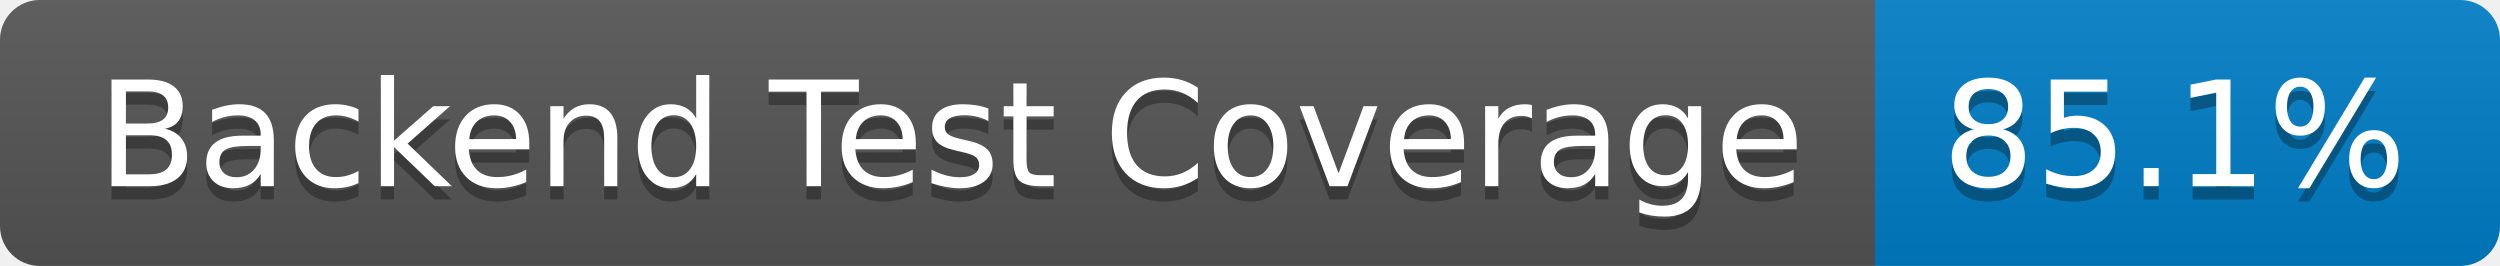
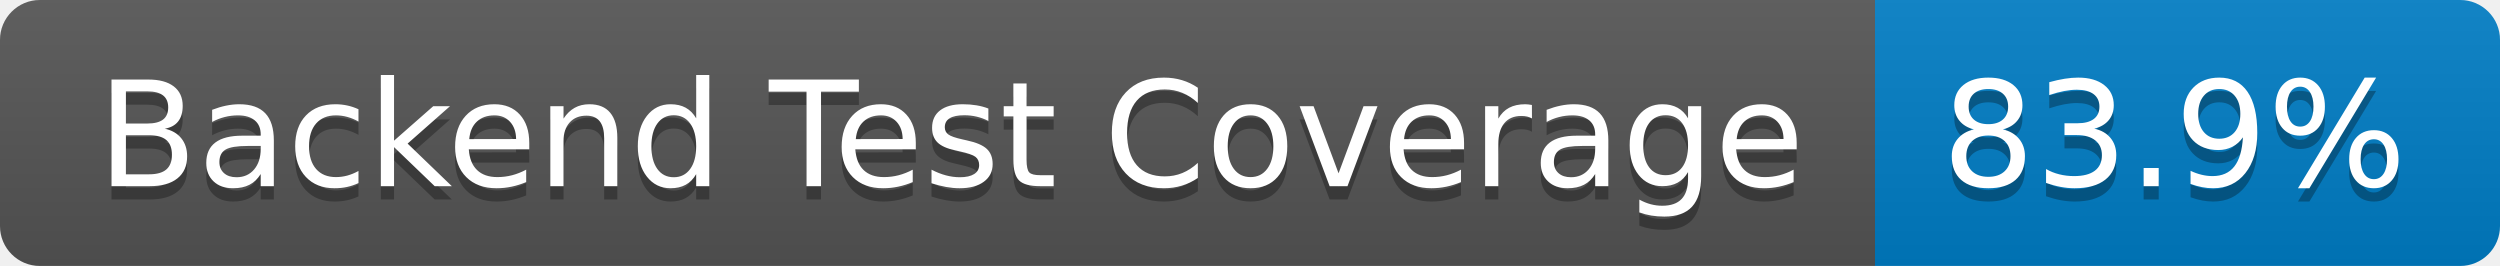
- <svg xmlns="http://www.w3.org/2000/svg" width="188" height="20" role="img" aria-label="Backend Test Coverage: 85.1%">
+ <svg xmlns="http://www.w3.org/2000/svg" width="188" height="20" role="img" aria-label="Backend Test Coverage: 83.9%">
  <linearGradient id="s" x2="0" y2="100%">
    <stop offset="0" stop-color="#bbb" stop-opacity=".1" />
    <stop offset="1" stop-opacity=".1" />
  </linearGradient>
  <clipPath id="r">
    <rect width="188" height="20" rx="3" fill="#fff" />
  </clipPath>
  <g clip-path="url(#r)">
    <rect width="141" height="20" fill="#555" />
    <rect x="141" width="47" height="20" fill="#007ec6" />
    <rect width="188" height="20" fill="url(#s)" />
  </g>
  <g fill="#fff" text-anchor="middle" font-family="Verdana,Geneva,DejaVu Sans,sans-serif" text-rendering="geometricPrecision" font-size="110">
    <text aria-hidden="true" x="715" y="150" fill="#010101" fill-opacity=".3" transform="scale(.1)" textLength="1310">Backend Test Coverage</text>
    <text x="715" y="140" transform="scale(.1)" fill="#fff" textLength="1310">Backend Test Coverage</text>
-     <text aria-hidden="true" x="1635" y="150" fill="#010101" fill-opacity=".3" transform="scale(.1)" textLength="370">85.1%</text>
-     <text x="1635" y="140" transform="scale(.1)" fill="#fff" textLength="370">85.1%</text>
+     <text aria-hidden="true" x="1635" y="150" fill="#010101" fill-opacity=".3" transform="scale(.1)" textLength="370">83.9%</text>
+     <text x="1635" y="140" transform="scale(.1)" fill="#fff" textLength="370">83.9%</text>
  </g>
</svg>
